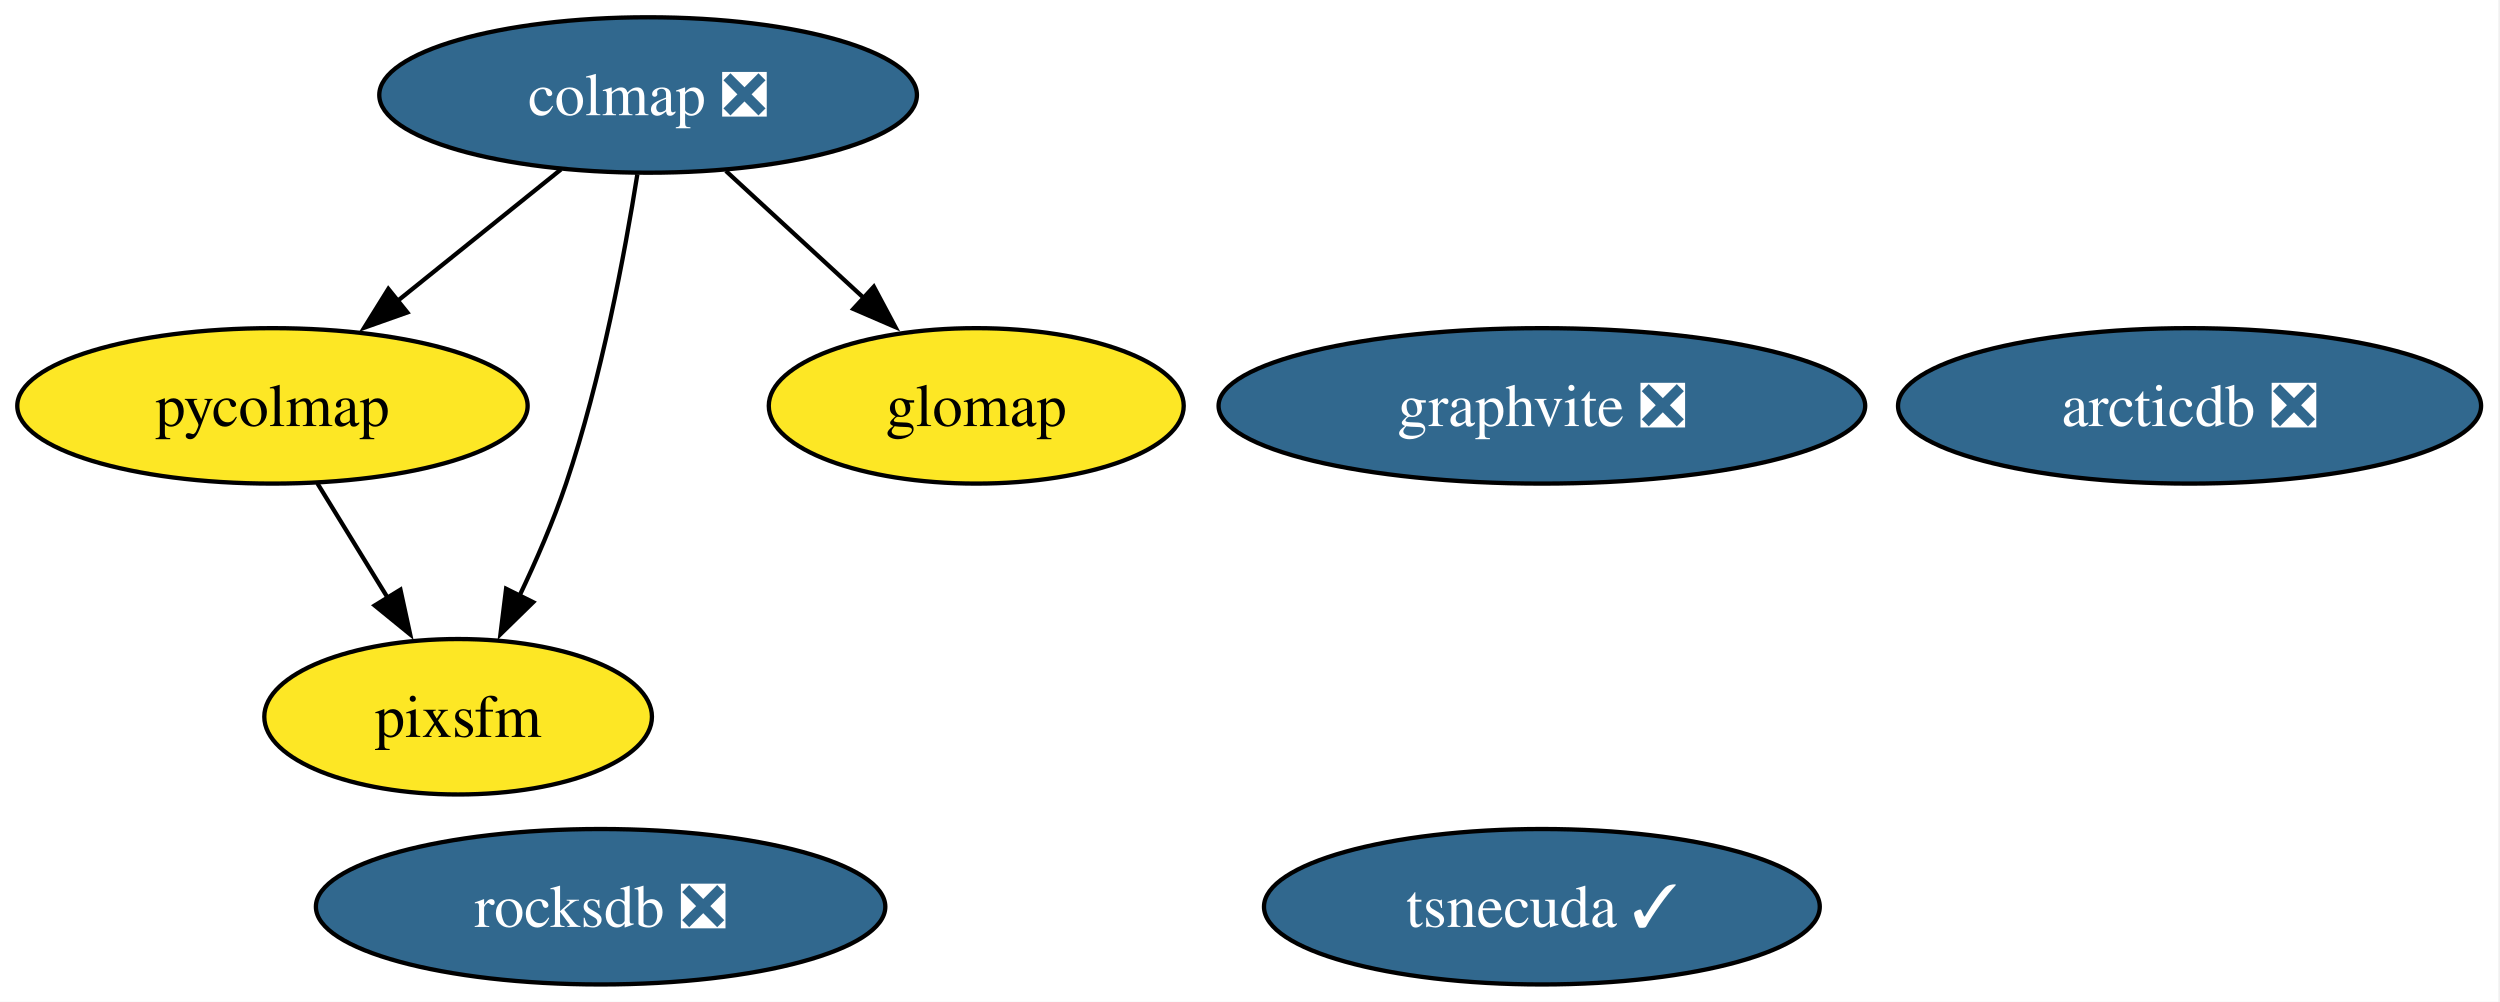
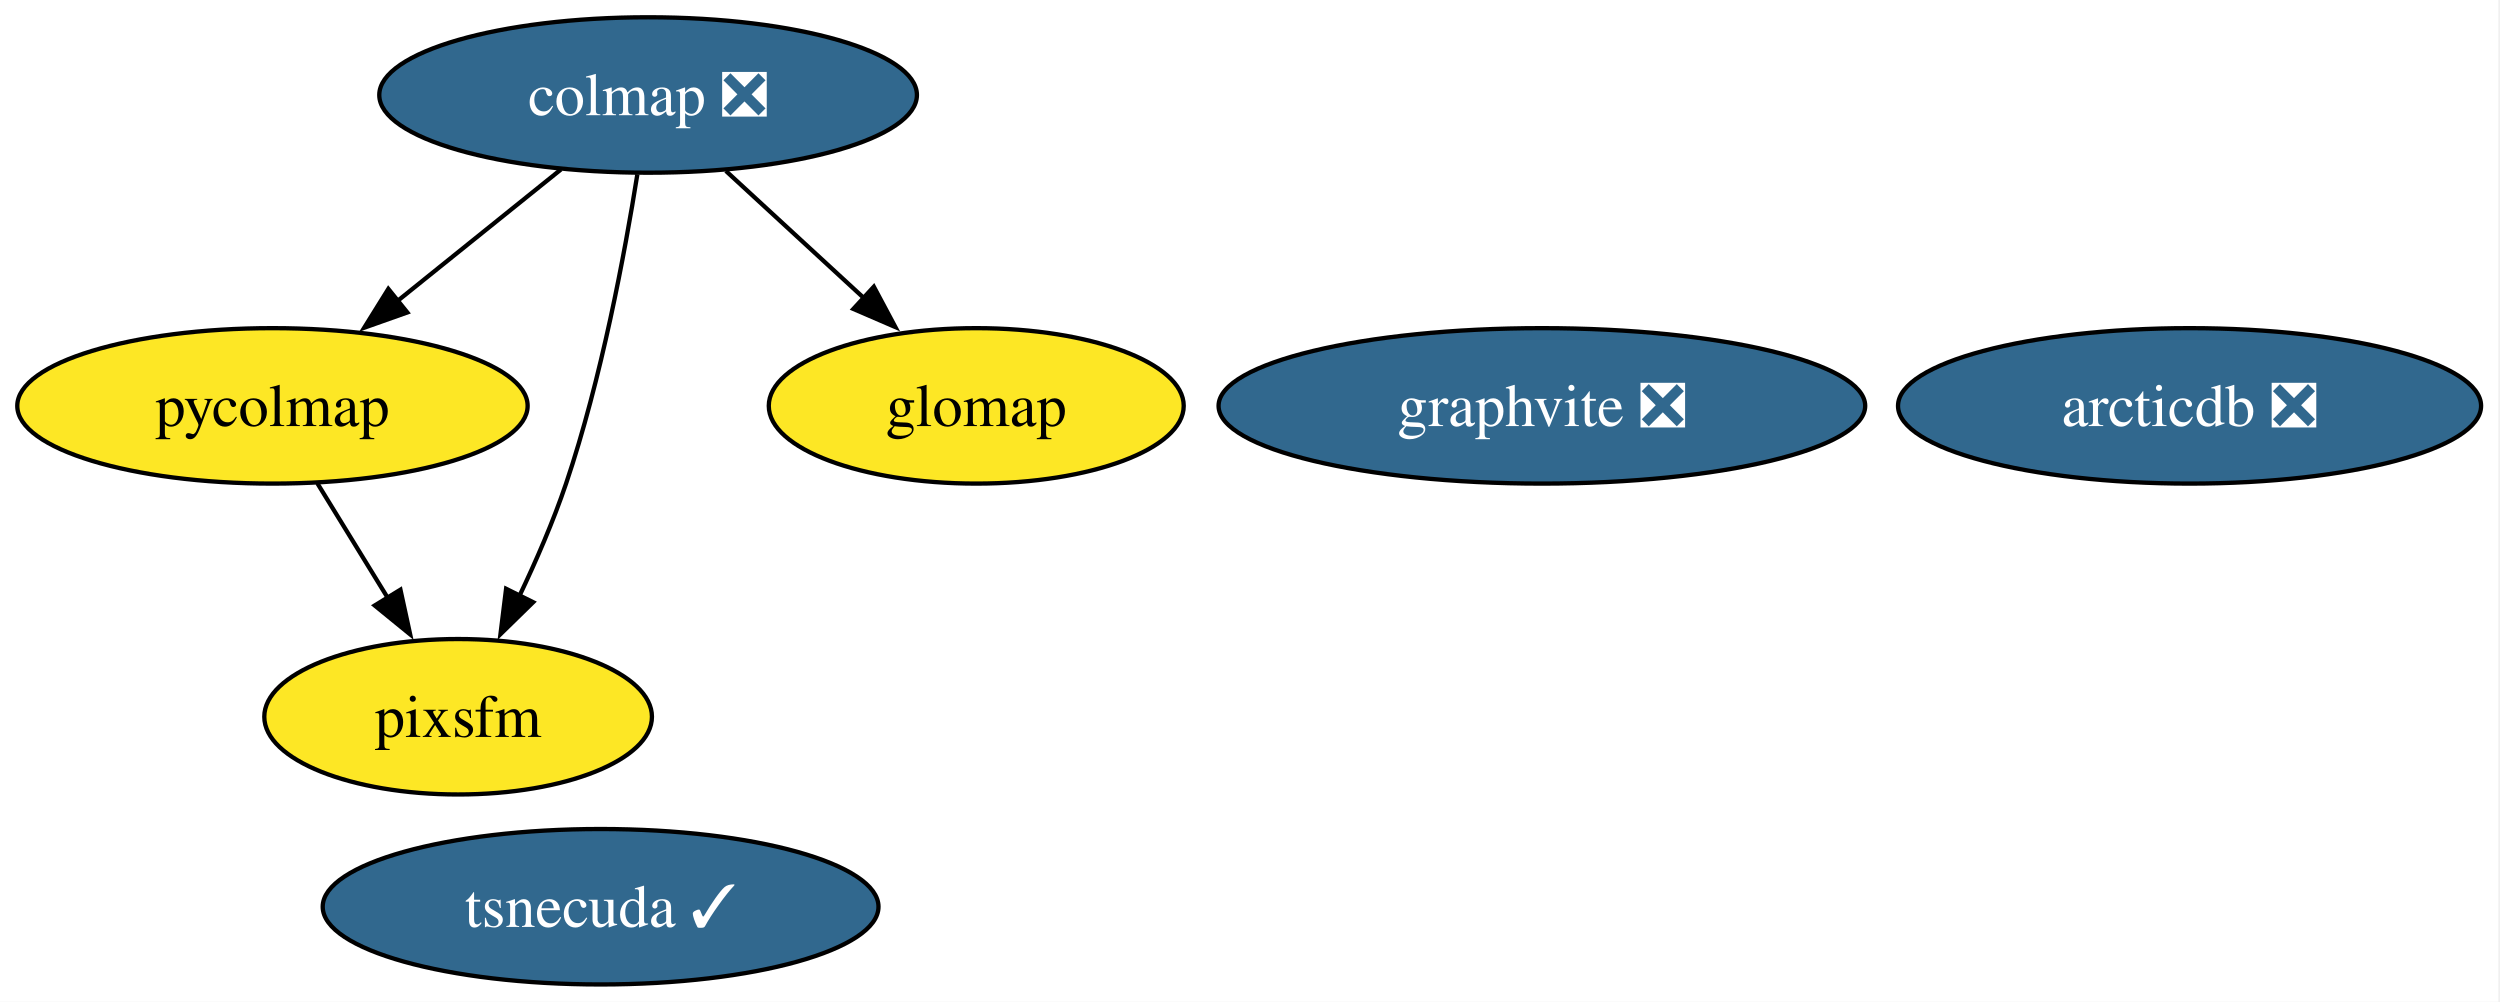
<svg xmlns="http://www.w3.org/2000/svg" xmlns:xlink="http://www.w3.org/1999/xlink" width="579pt" height="232pt" viewBox="0.00 0.00 579.00 232.00">
  <g id="graph0" class="graph" transform="scale(1 1) rotate(0) translate(4 228)">
    <polygon fill="white" stroke="none" points="-4,4 -4,-228 574.62,-228 574.62,4 -4,4" />
    <g id="node1" class="node">
      <g id="a_node1">
-         <a xlink:href="https://github.com/conda-forge/rocksdb-feedstock/pull/121" xlink:title="rocksdb ❎">
-           <ellipse fill="#31688e" stroke="black" cx="135.1" cy="-18" rx="65.94" ry="18" />
-           <text xml:space="preserve" text-anchor="middle" x="135.1" y="-13.32" font-family="Times,serif" font-size="14.00" fill="white">rocksdb ❎</text>
-         </a>
-       </g>
-     </g>
-     <g id="node2" class="node">
-       <g id="a_node2">
        <a xlink:href="https://github.com/conda-forge/colmap-feedstock/pull/97" xlink:title="colmap ❎">
          <ellipse fill="#31688e" stroke="black" cx="146.1" cy="-206" rx="62.26" ry="18" />
          <text xml:space="preserve" text-anchor="middle" x="146.1" y="-201.32" font-family="Times,serif" font-size="14.00" fill="white">colmap ❎</text>
        </a>
      </g>
    </g>
-     <g id="node5" class="node">
-       <g id="a_node5">
+     <g id="node4" class="node">
+       <g id="a_node4">
        <a xlink:href="https://github.com/conda-forge/pycolmap-feedstock" xlink:title="pycolmap">
          <ellipse fill="#fde725" stroke="black" cx="59.1" cy="-134" rx="59.1" ry="18" />
          <text xml:space="preserve" text-anchor="middle" x="59.1" y="-129.32" font-family="Times,serif" font-size="14.00">pycolmap</text>
        </a>
      </g>
    </g>
    <g id="edge3" class="edge">
      <path fill="none" stroke="black" d="M125.92,-188.76C114.61,-179.66 100.32,-168.16 87.85,-158.13" />
      <polygon fill="black" stroke="black" points="90.33,-155.64 80.35,-152.1 85.94,-161.09 90.33,-155.64" />
    </g>
-     <g id="node7" class="node">
-       <g id="a_node7">
+     <g id="node6" class="node">
+       <g id="a_node6">
        <a xlink:href="https://github.com/conda-forge/pixsfm-feedstock" xlink:title="pixsfm">
          <ellipse fill="#fde725" stroke="black" cx="102.1" cy="-62" rx="44.89" ry="18" />
          <text xml:space="preserve" text-anchor="middle" x="102.1" y="-57.33" font-family="Times,serif" font-size="14.00">pixsfm</text>
        </a>
      </g>
    </g>
    <g id="edge2" class="edge">
      <path fill="none" stroke="black" d="M143.61,-187.62C140.72,-169.45 135.29,-140.25 127.1,-116 124.16,-107.29 120.18,-98.12 116.26,-89.9" />
      <polygon fill="black" stroke="black" points="119.48,-88.53 111.91,-81.13 113.21,-91.64 119.48,-88.53" />
    </g>
-     <g id="node8" class="node">
-       <g id="a_node8">
+     <g id="node7" class="node">
+       <g id="a_node7">
        <a xlink:href="https://github.com/conda-forge/glomap-feedstock" xlink:title="glomap">
          <ellipse fill="#fde725" stroke="black" cx="222.1" cy="-134" rx="48.05" ry="18" />
          <text xml:space="preserve" text-anchor="middle" x="222.1" y="-129.32" font-family="Times,serif" font-size="14.00">glomap</text>
        </a>
      </g>
    </g>
    <g id="edge1" class="edge">
      <path fill="none" stroke="black" d="M164.11,-188.41C173.64,-179.63 185.52,-168.69 196.04,-159" />
      <polygon fill="black" stroke="black" points="198.38,-161.6 203.37,-152.25 193.64,-156.45 198.38,-161.6" />
    </g>
-     <g id="node3" class="node">
-       <g id="a_node3">
+     <g id="node2" class="node">
+       <g id="a_node2">
        <a xlink:href="https://github.com/conda-forge/tsnecuda-feedstock/pull/13" xlink:title="tsnecuda ✓">
-           <ellipse fill="#31688e" stroke="black" cx="353.1" cy="-18" rx="64.36" ry="18" />
-           <text xml:space="preserve" text-anchor="middle" x="353.1" y="-13.32" font-family="Times,serif" font-size="14.00" fill="white">tsnecuda ✓</text>
+           <ellipse fill="#31688e" stroke="black" cx="135.1" cy="-18" rx="64.36" ry="18" />
+           <text xml:space="preserve" text-anchor="middle" x="135.1" y="-13.32" font-family="Times,serif" font-size="14.00" fill="white">tsnecuda ✓</text>
        </a>
      </g>
    </g>
-     <g id="node4" class="node">
-       <g id="a_node4">
+     <g id="node3" class="node">
+       <g id="a_node3">
        <a xlink:href="https://github.com/conda-forge/graphvite-feedstock/pull/8" xlink:title="graphvite ❎">
          <ellipse fill="#31688e" stroke="black" cx="353.1" cy="-134" rx="74.88" ry="18" />
          <text xml:space="preserve" text-anchor="middle" x="353.1" y="-129.32" font-family="Times,serif" font-size="14.00" fill="white">graphvite ❎</text>
        </a>
      </g>
    </g>
    <g id="edge4" class="edge">
      <path fill="none" stroke="black" d="M69.51,-116.05C74.42,-108.06 80.4,-98.33 85.88,-89.4" />
      <polygon fill="black" stroke="black" points="88.74,-91.43 90.99,-81.08 82.78,-87.77 88.74,-91.43" />
    </g>
-     <g id="node6" class="node">
-       <g id="a_node6">
+     <g id="node5" class="node">
+       <g id="a_node5">
        <a xlink:href="https://github.com/conda-forge/arcticdb-feedstock/pull/605" xlink:title="arcticdb ❎">
          <ellipse fill="#31688e" stroke="black" cx="503.1" cy="-134" rx="67.52" ry="18" />
          <text xml:space="preserve" text-anchor="middle" x="503.1" y="-129.32" font-family="Times,serif" font-size="14.00" fill="white">arcticdb ❎</text>
        </a>
      </g>
    </g>
  </g>
</svg>
